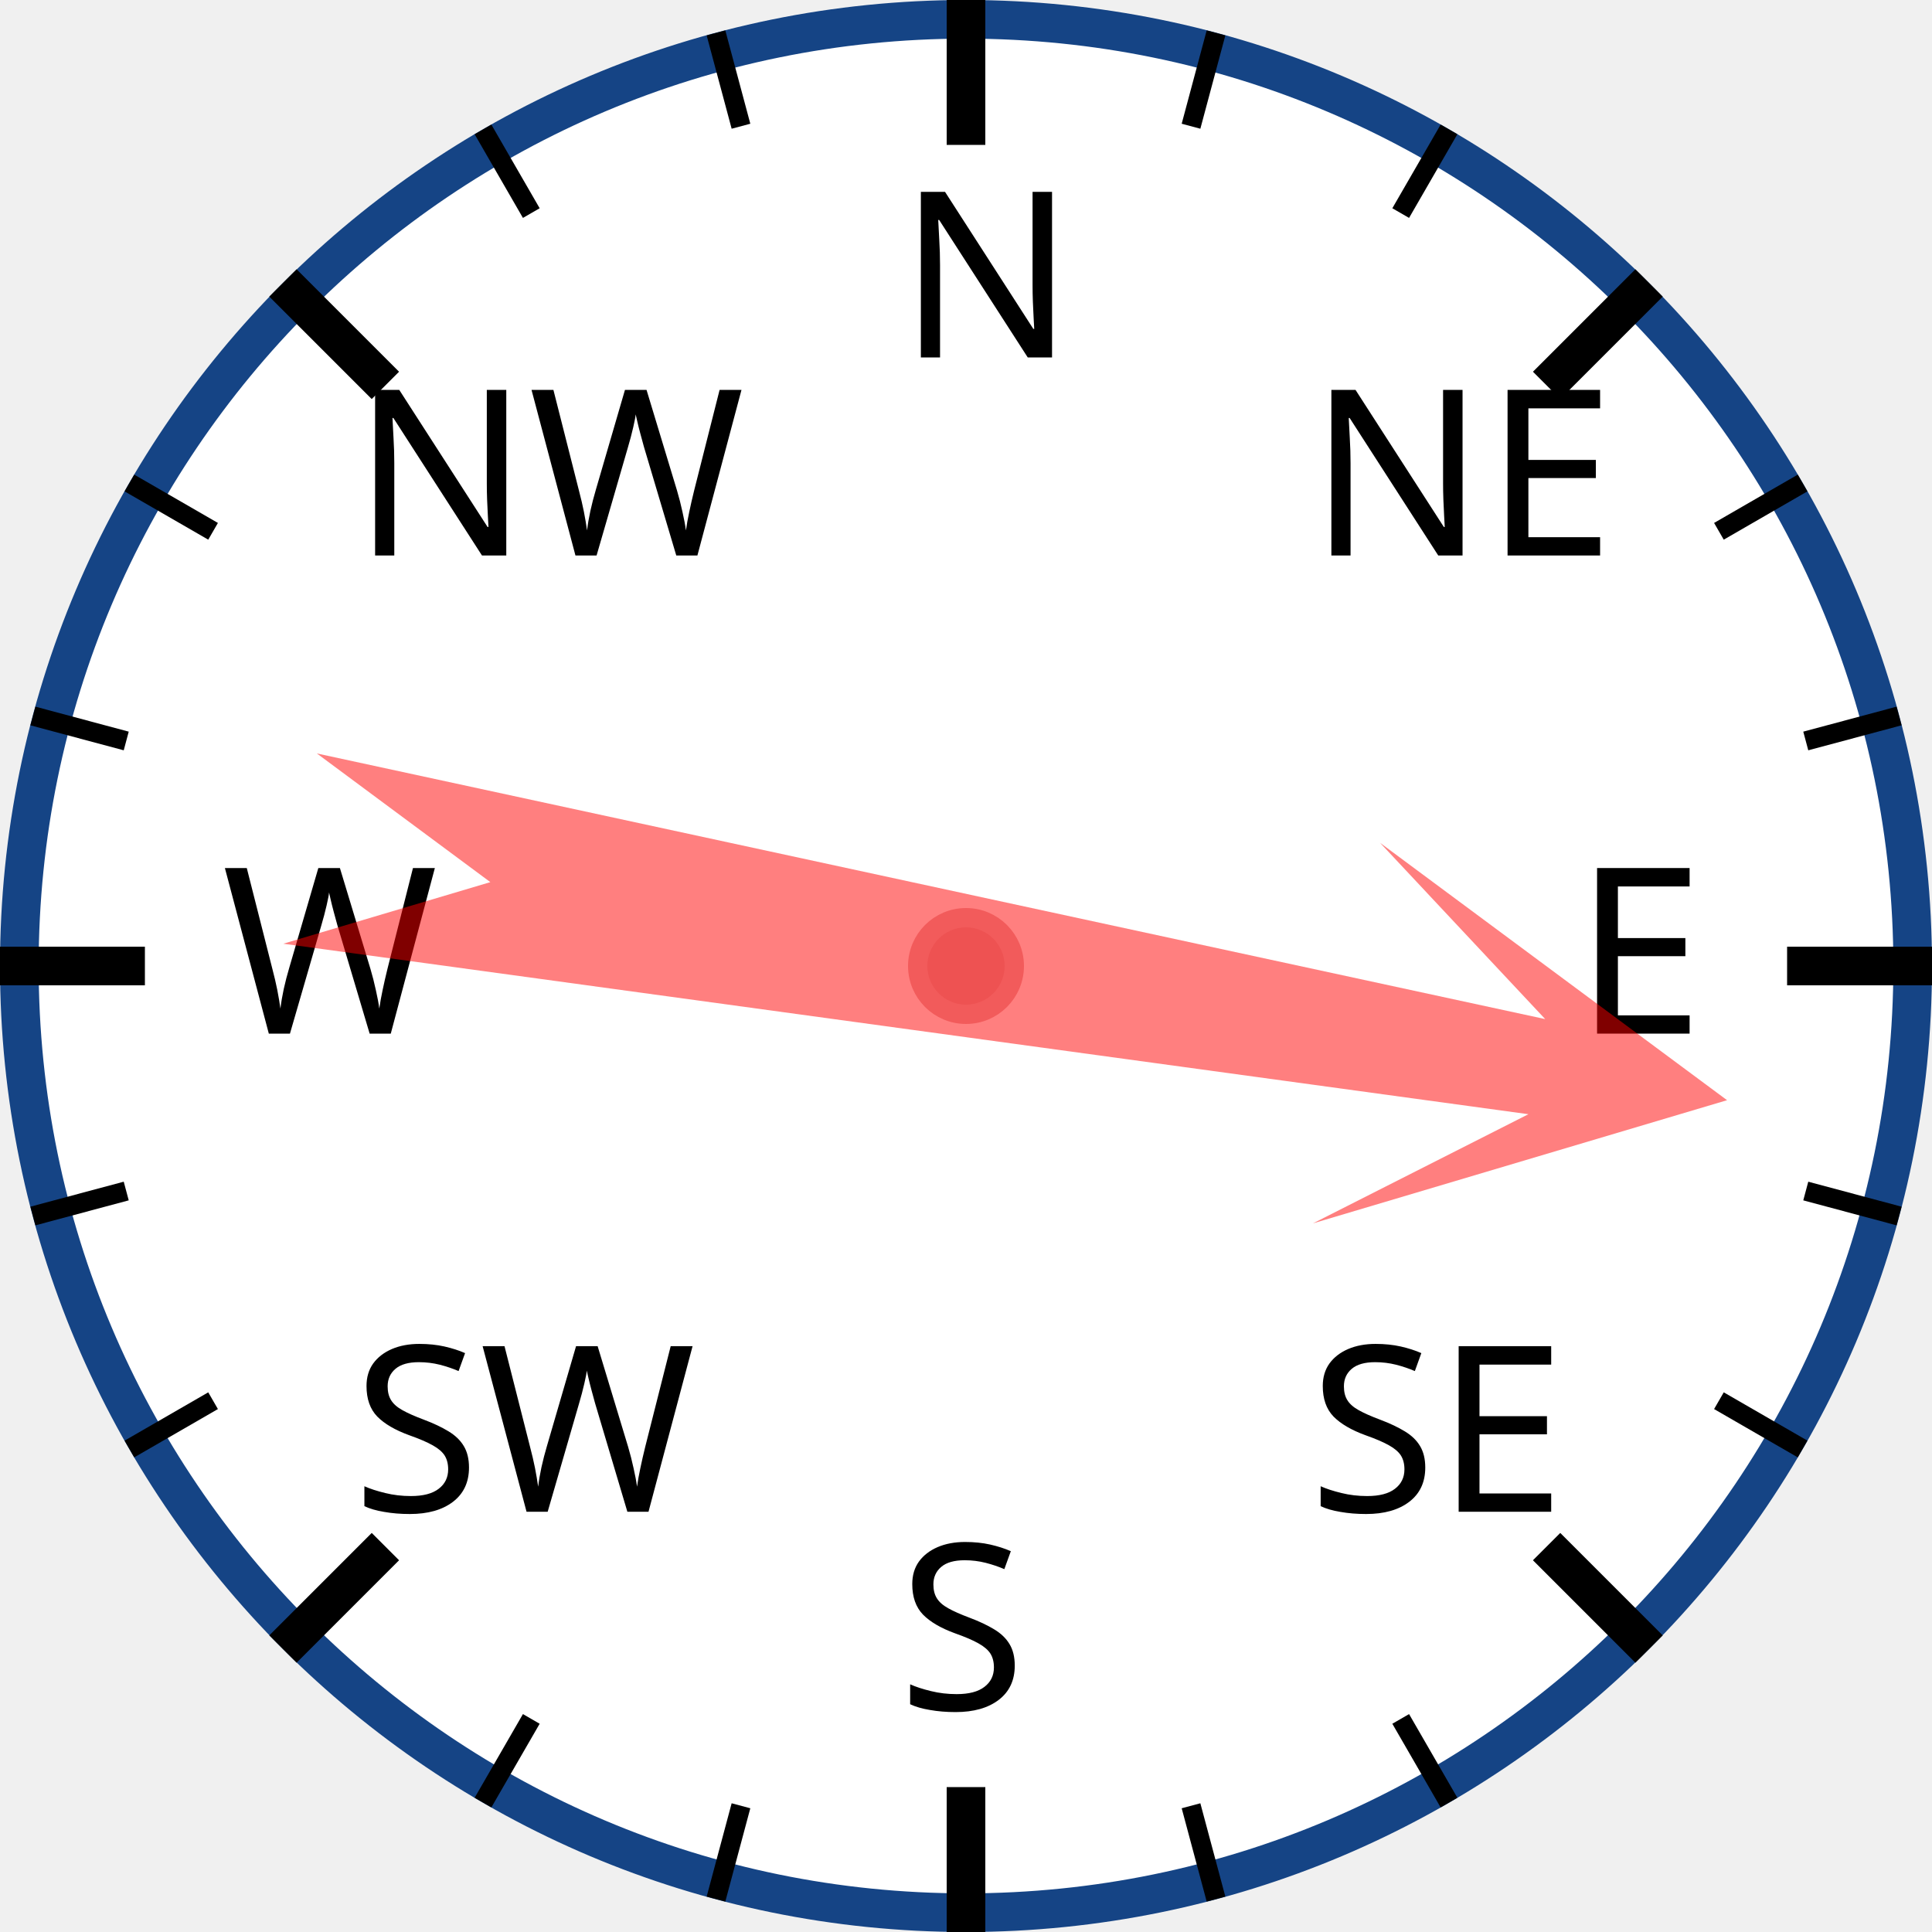
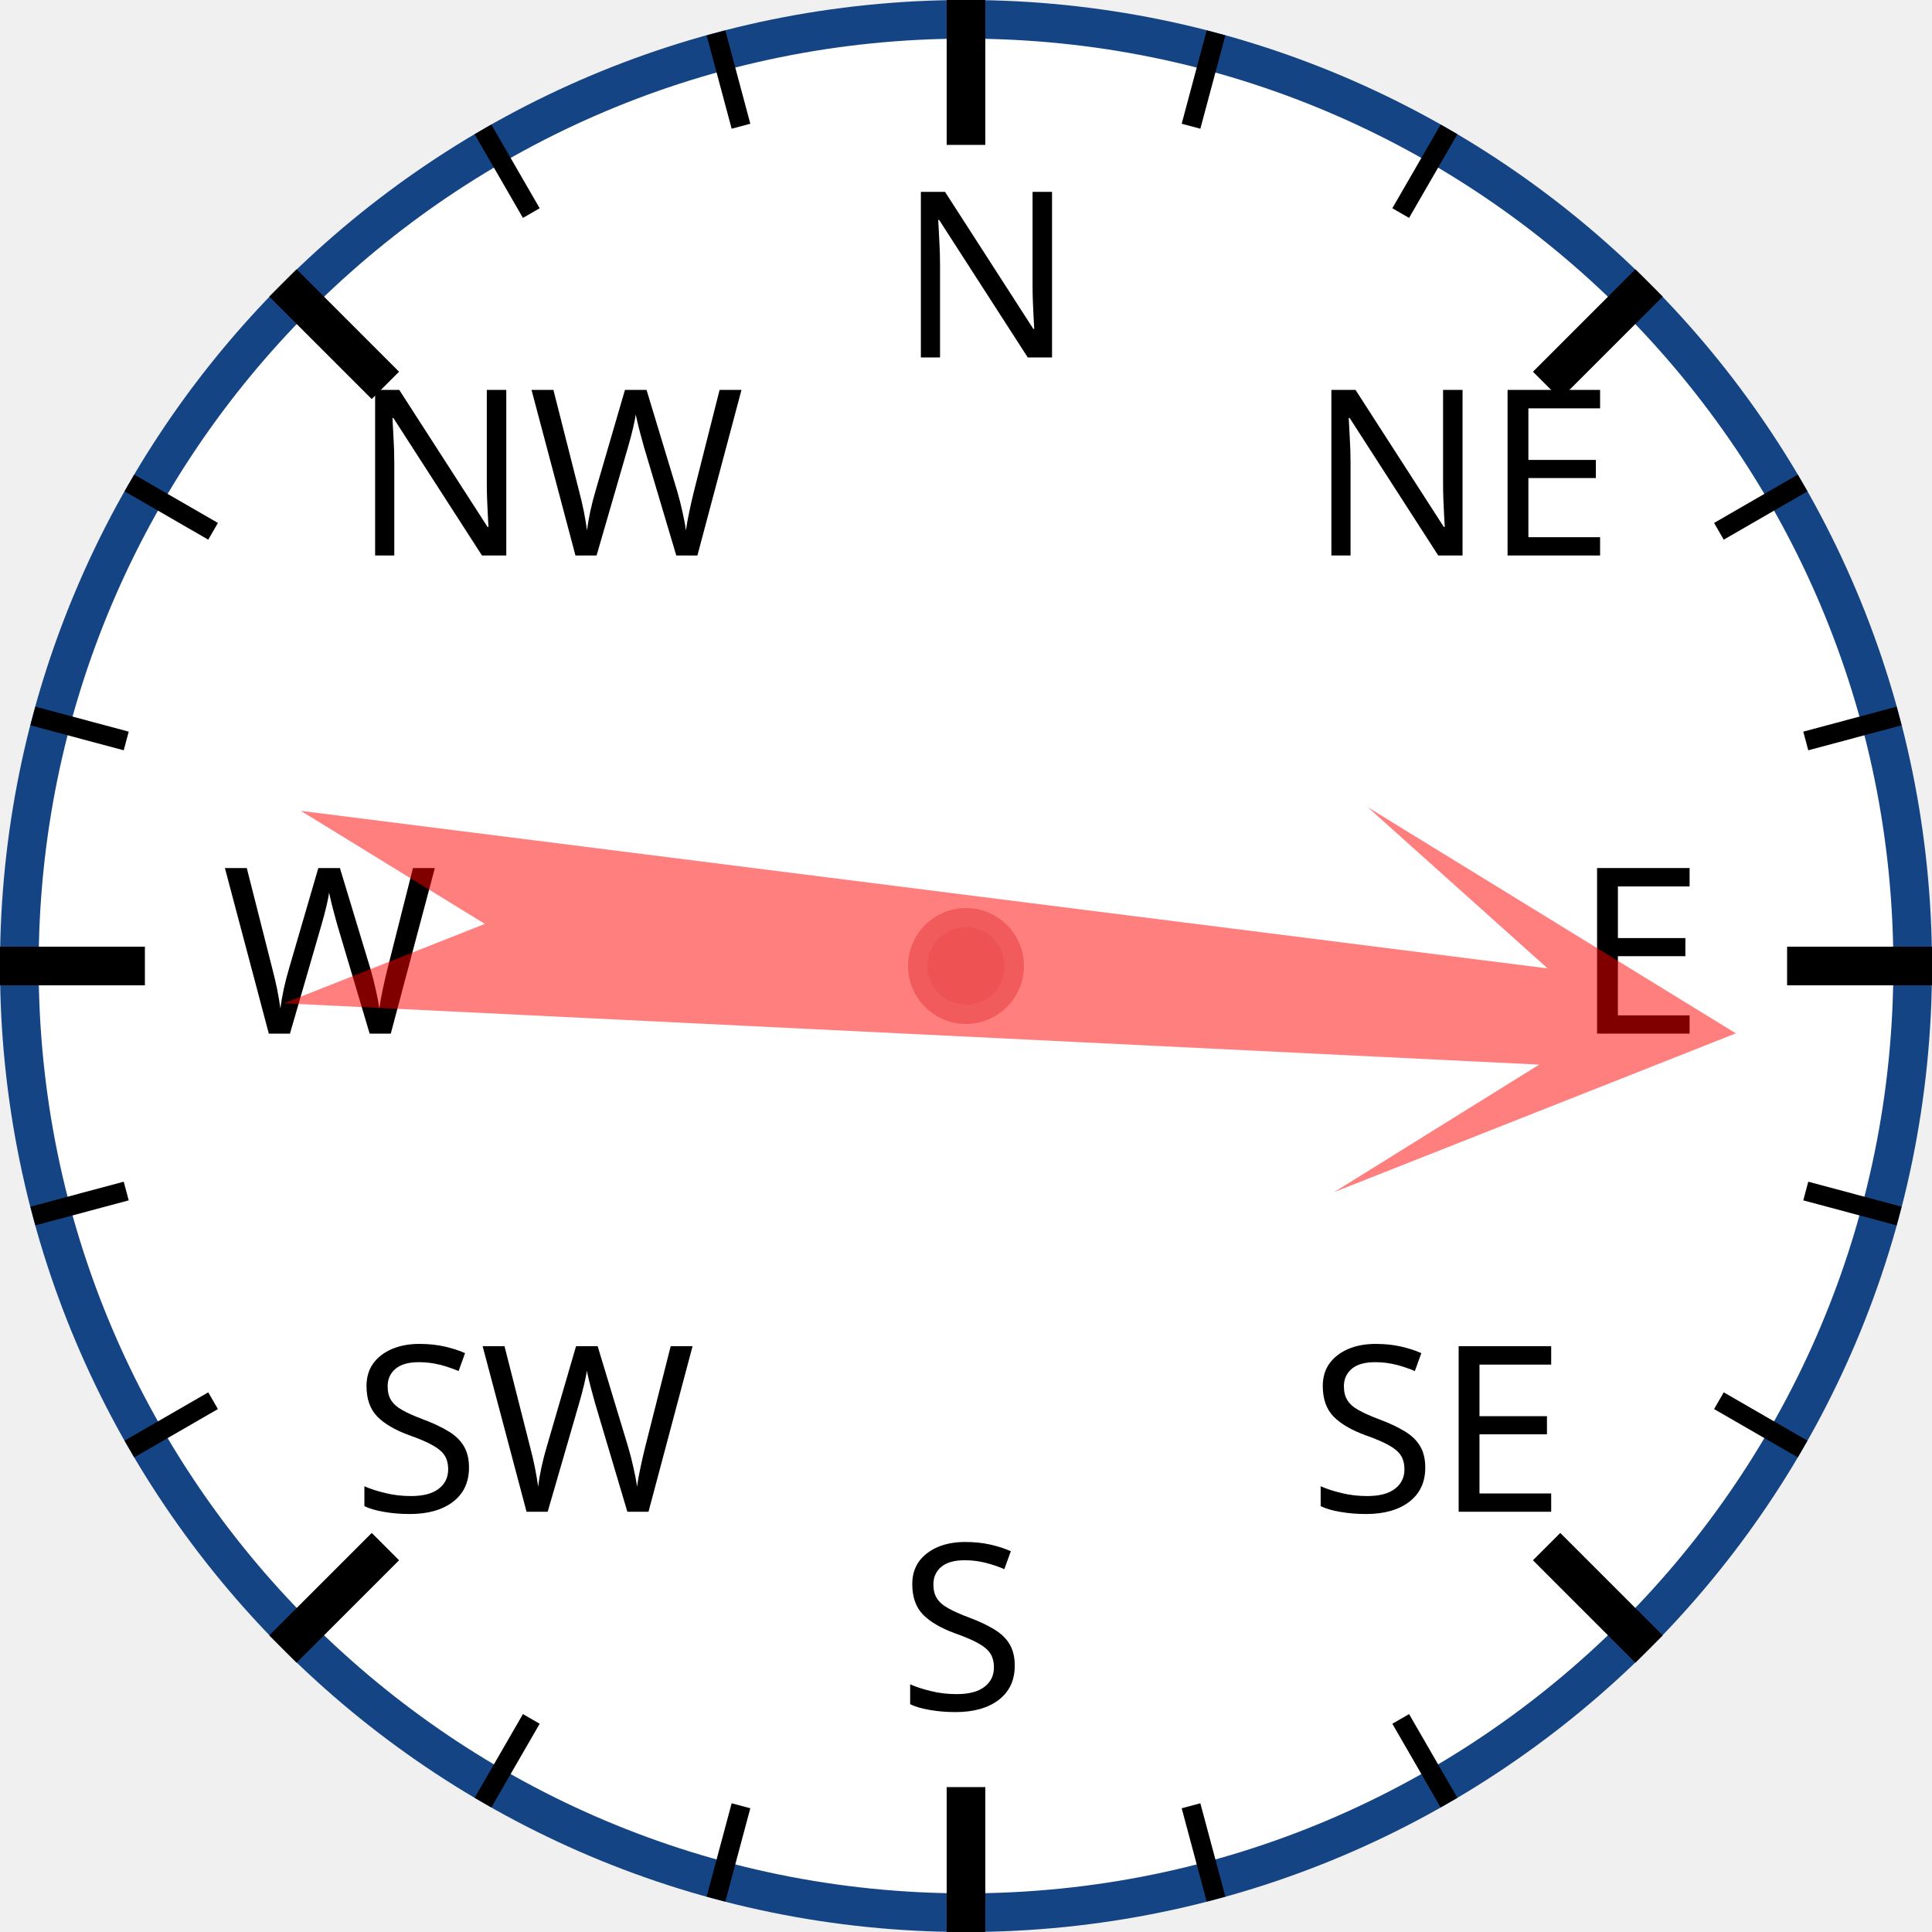
<svg xmlns="http://www.w3.org/2000/svg" width="120px" height="120px" viewBox="0 0 200 200">
  <circle cx="100" cy="100" r="98" style="fill: white; stroke: #154485; stroke-width: 4;" />
  <text x="93.0" y="37.0" style="font-family: sans-serif; font-size: 18pt;">N</text>
  <line x1="100.0" y1="0.0" x2="100.0" y2="15.0" style="stroke: black; stroke-width: 4;" />
  <line x1="74.118" y1="3.407" x2="76.706" y2="13.067" style="stroke: black; stroke-width: 2;" />
  <line x1="50" y1="13.397" x2="55" y2="22.058" style="stroke: black; stroke-width: 2;" />
  <text x="36.503" y="57.503" style="font-family: sans-serif; font-size: 18pt;">NW</text>
  <line x1="29.289" y1="29.289" x2="39.896" y2="39.896" style="stroke: black; stroke-width: 4;" />
  <line x1="13.397" y1="50" x2="22.058" y2="55" style="stroke: black; stroke-width: 2;" />
  <line x1="3.407" y1="74.118" x2="13.067" y2="76.706" style="stroke: black; stroke-width: 2;" />
  <text x="23.0" y="107.0" style="font-family: sans-serif; font-size: 18pt;">W</text>
  <line x1="0.0" y1="100.0" x2="15.0" y2="100.0" style="stroke: black; stroke-width: 4;" />
  <line x1="3.407" y1="125.882" x2="13.067" y2="123.294" style="stroke: black; stroke-width: 2;" />
  <line x1="13.397" y1="150" x2="22.058" y2="145" style="stroke: black; stroke-width: 2;" />
  <text x="36.503" y="156.497" style="font-family: sans-serif; font-size: 18pt;">SW</text>
  <line x1="29.289" y1="170.711" x2="39.896" y2="160.104" style="stroke: black; stroke-width: 4;" />
  <line x1="50" y1="186.603" x2="55" y2="177.942" style="stroke: black; stroke-width: 2;" />
  <line x1="74.118" y1="196.593" x2="76.706" y2="186.933" style="stroke: black; stroke-width: 2;" />
  <text x="93" y="177.0" style="font-family: sans-serif; font-size: 18pt;">S</text>
  <line x1="100" y1="200.0" x2="100" y2="185.0" style="stroke: black; stroke-width: 4;" />
  <line x1="125.882" y1="196.593" x2="123.294" y2="186.933" style="stroke: black; stroke-width: 2;" />
  <line x1="150.0" y1="186.603" x2="145.0" y2="177.942" style="stroke: black; stroke-width: 2;" />
  <text x="135.497" y="156.497" style="font-family: sans-serif; font-size: 18pt;">SE</text>
  <line x1="170.711" y1="170.711" x2="160.104" y2="160.104" style="stroke: black; stroke-width: 4;" />
  <line x1="186.603" y1="150" x2="177.942" y2="145" style="stroke: black; stroke-width: 2;" />
  <line x1="196.593" y1="125.882" x2="186.933" y2="123.294" style="stroke: black; stroke-width: 2;" />
  <text x="163.0" y="107" style="font-family: sans-serif; font-size: 18pt;">E</text>
  <line x1="200.0" y1="100" x2="185.0" y2="100" style="stroke: black; stroke-width: 4;" />
  <line x1="196.593" y1="74.118" x2="186.933" y2="76.706" style="stroke: black; stroke-width: 2;" />
  <line x1="186.603" y1="50" x2="177.942" y2="55" style="stroke: black; stroke-width: 2;" />
  <text x="135.497" y="57.503" style="font-family: sans-serif; font-size: 18pt;">NE</text>
  <line x1="170.711" y1="29.289" x2="160.104" y2="39.896" style="stroke: black; stroke-width: 4;" />
  <line x1="150" y1="13.397" x2="145" y2="22.058" style="stroke: black; stroke-width: 2;" />
  <line x1="125.882" y1="3.407" x2="123.294" y2="13.067" style="stroke: black; stroke-width: 2;" />
-   <polygon points="100 20 120 60 105 40 110 170 100 150 90 170 95 40 80 60" style="fill: red; fill-opacity: 0.5;" transform="rotate(100,100,100)" />
+   <polygon points="100 20 120 60 105 40 110 170 100 150 90 170 95 40 80 60" style="fill: red; fill-opacity: 0.5;" transform="rotate(95,100,100)" />
  <circle cx="100" cy="100" r="5" style="fill: #EE5252; stroke: #F25B5B; stroke-width: 2;" />
</svg>
